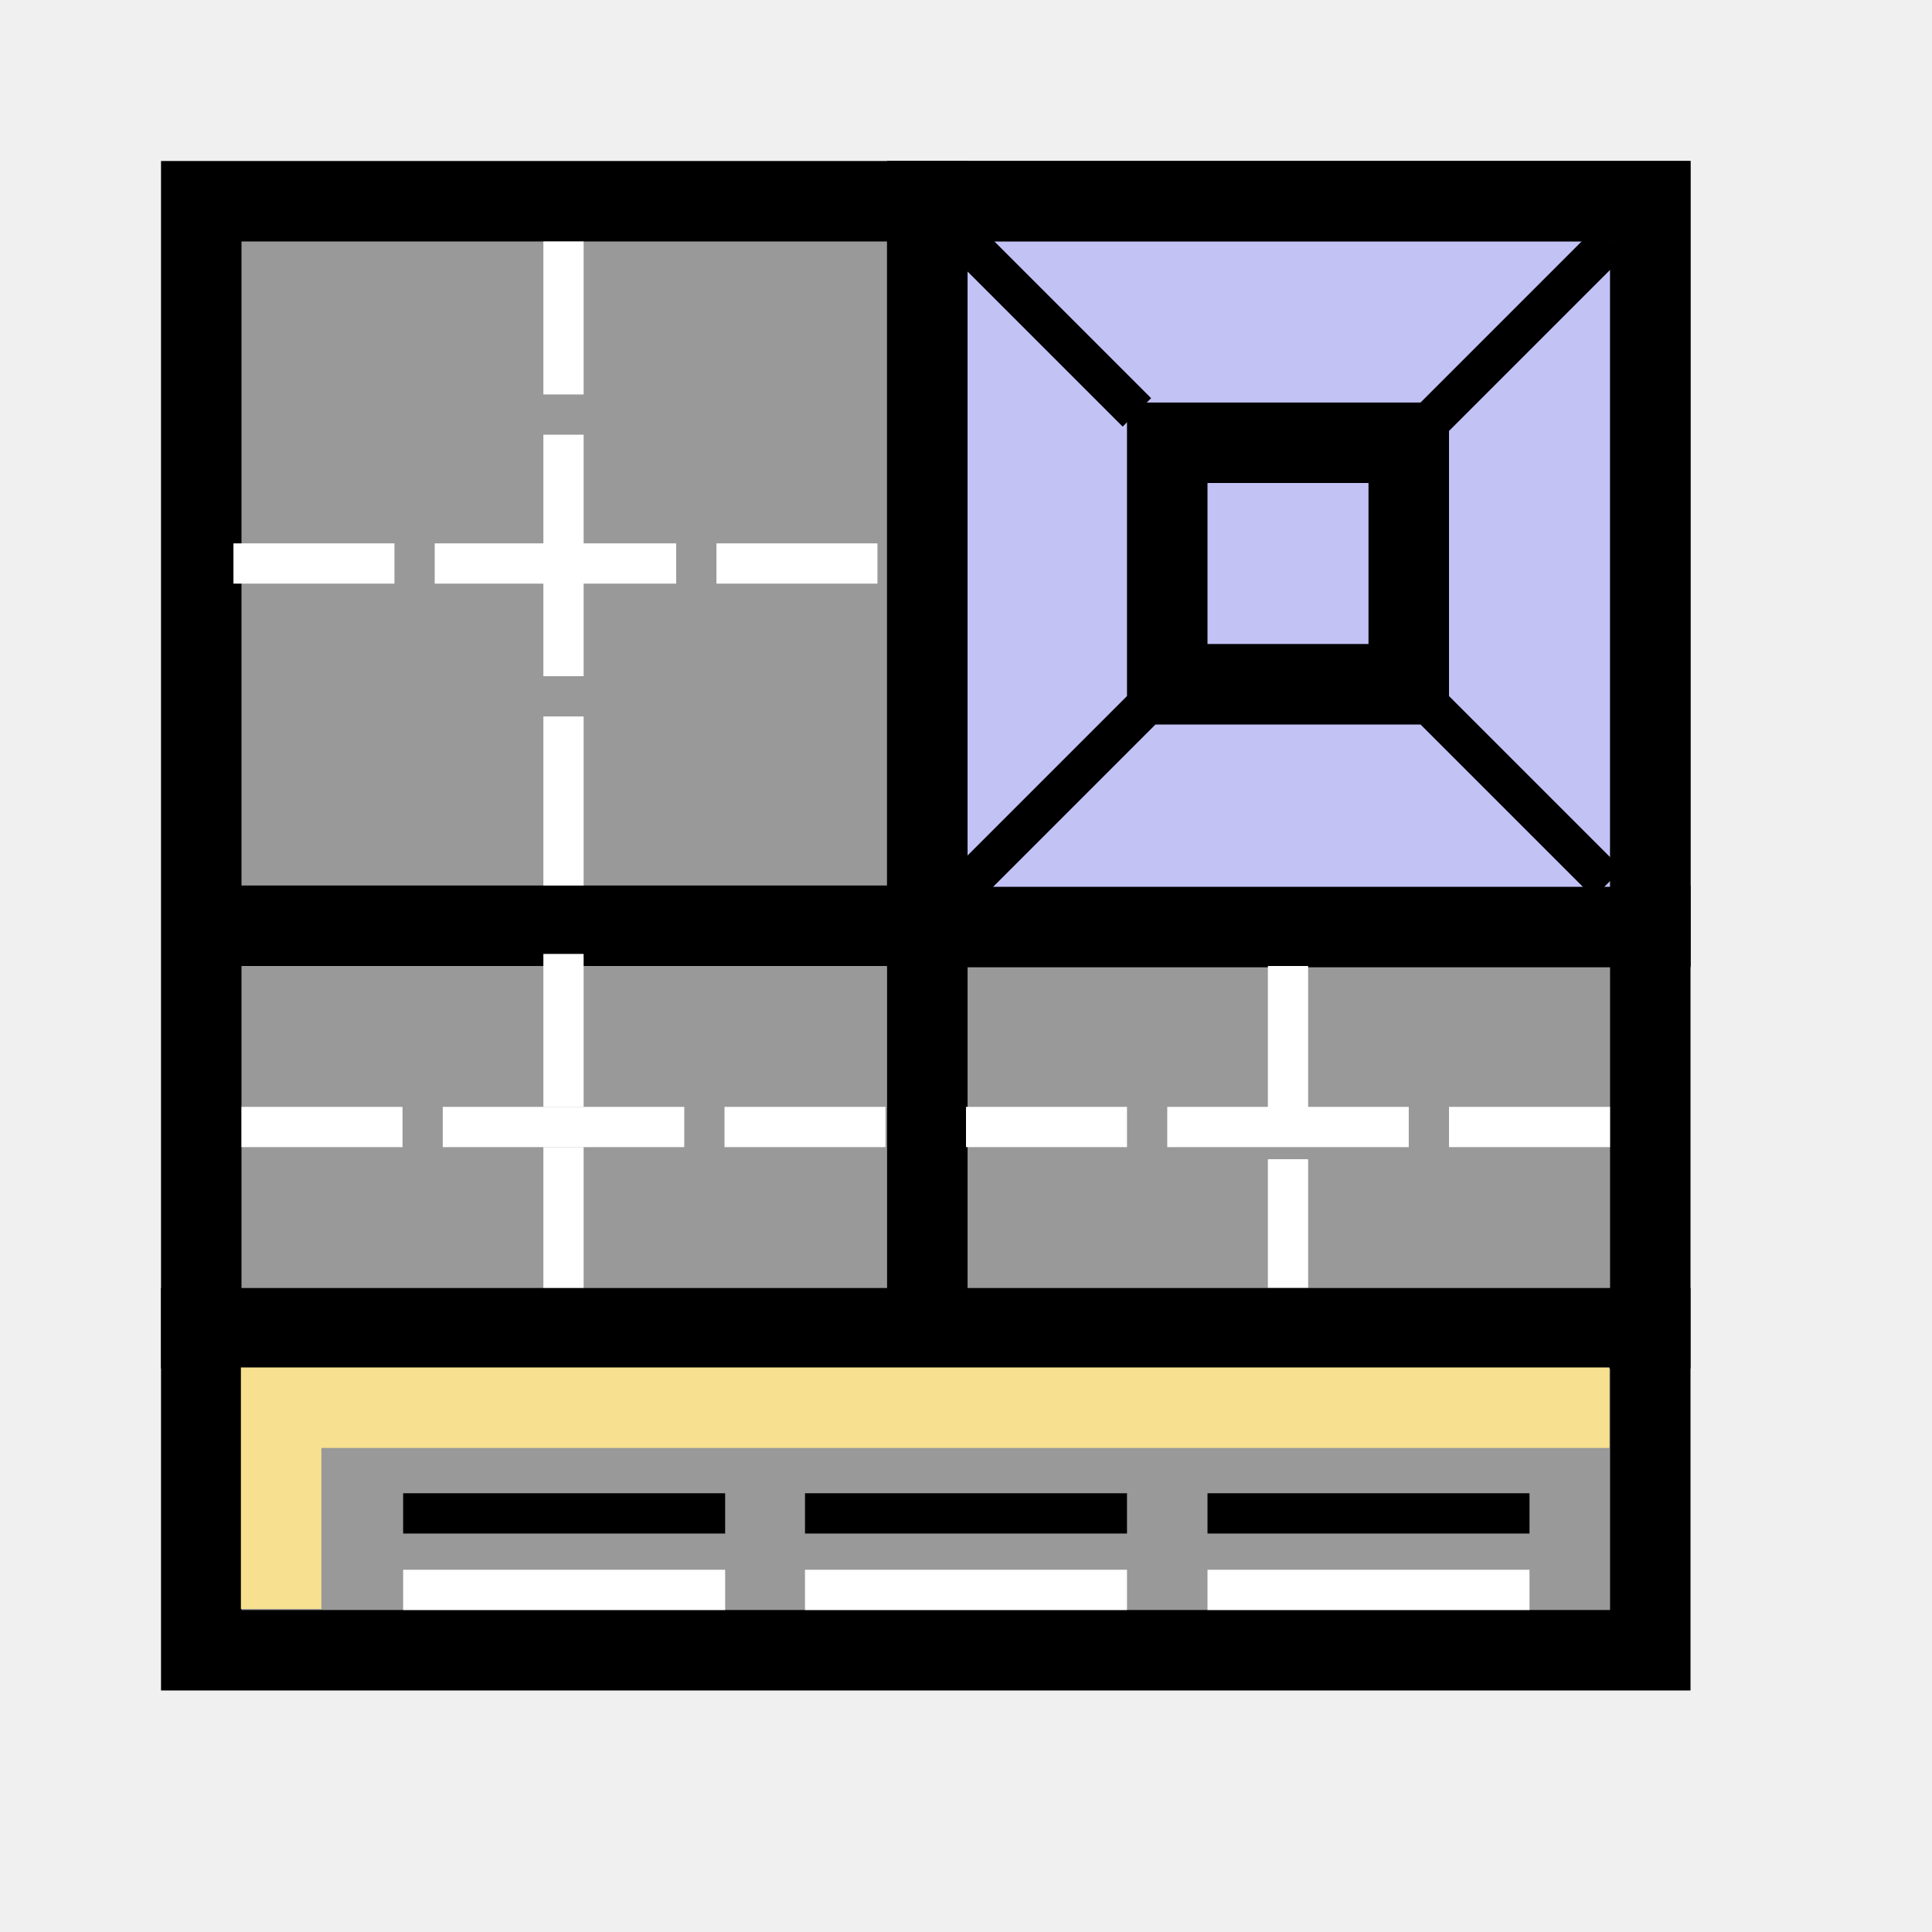
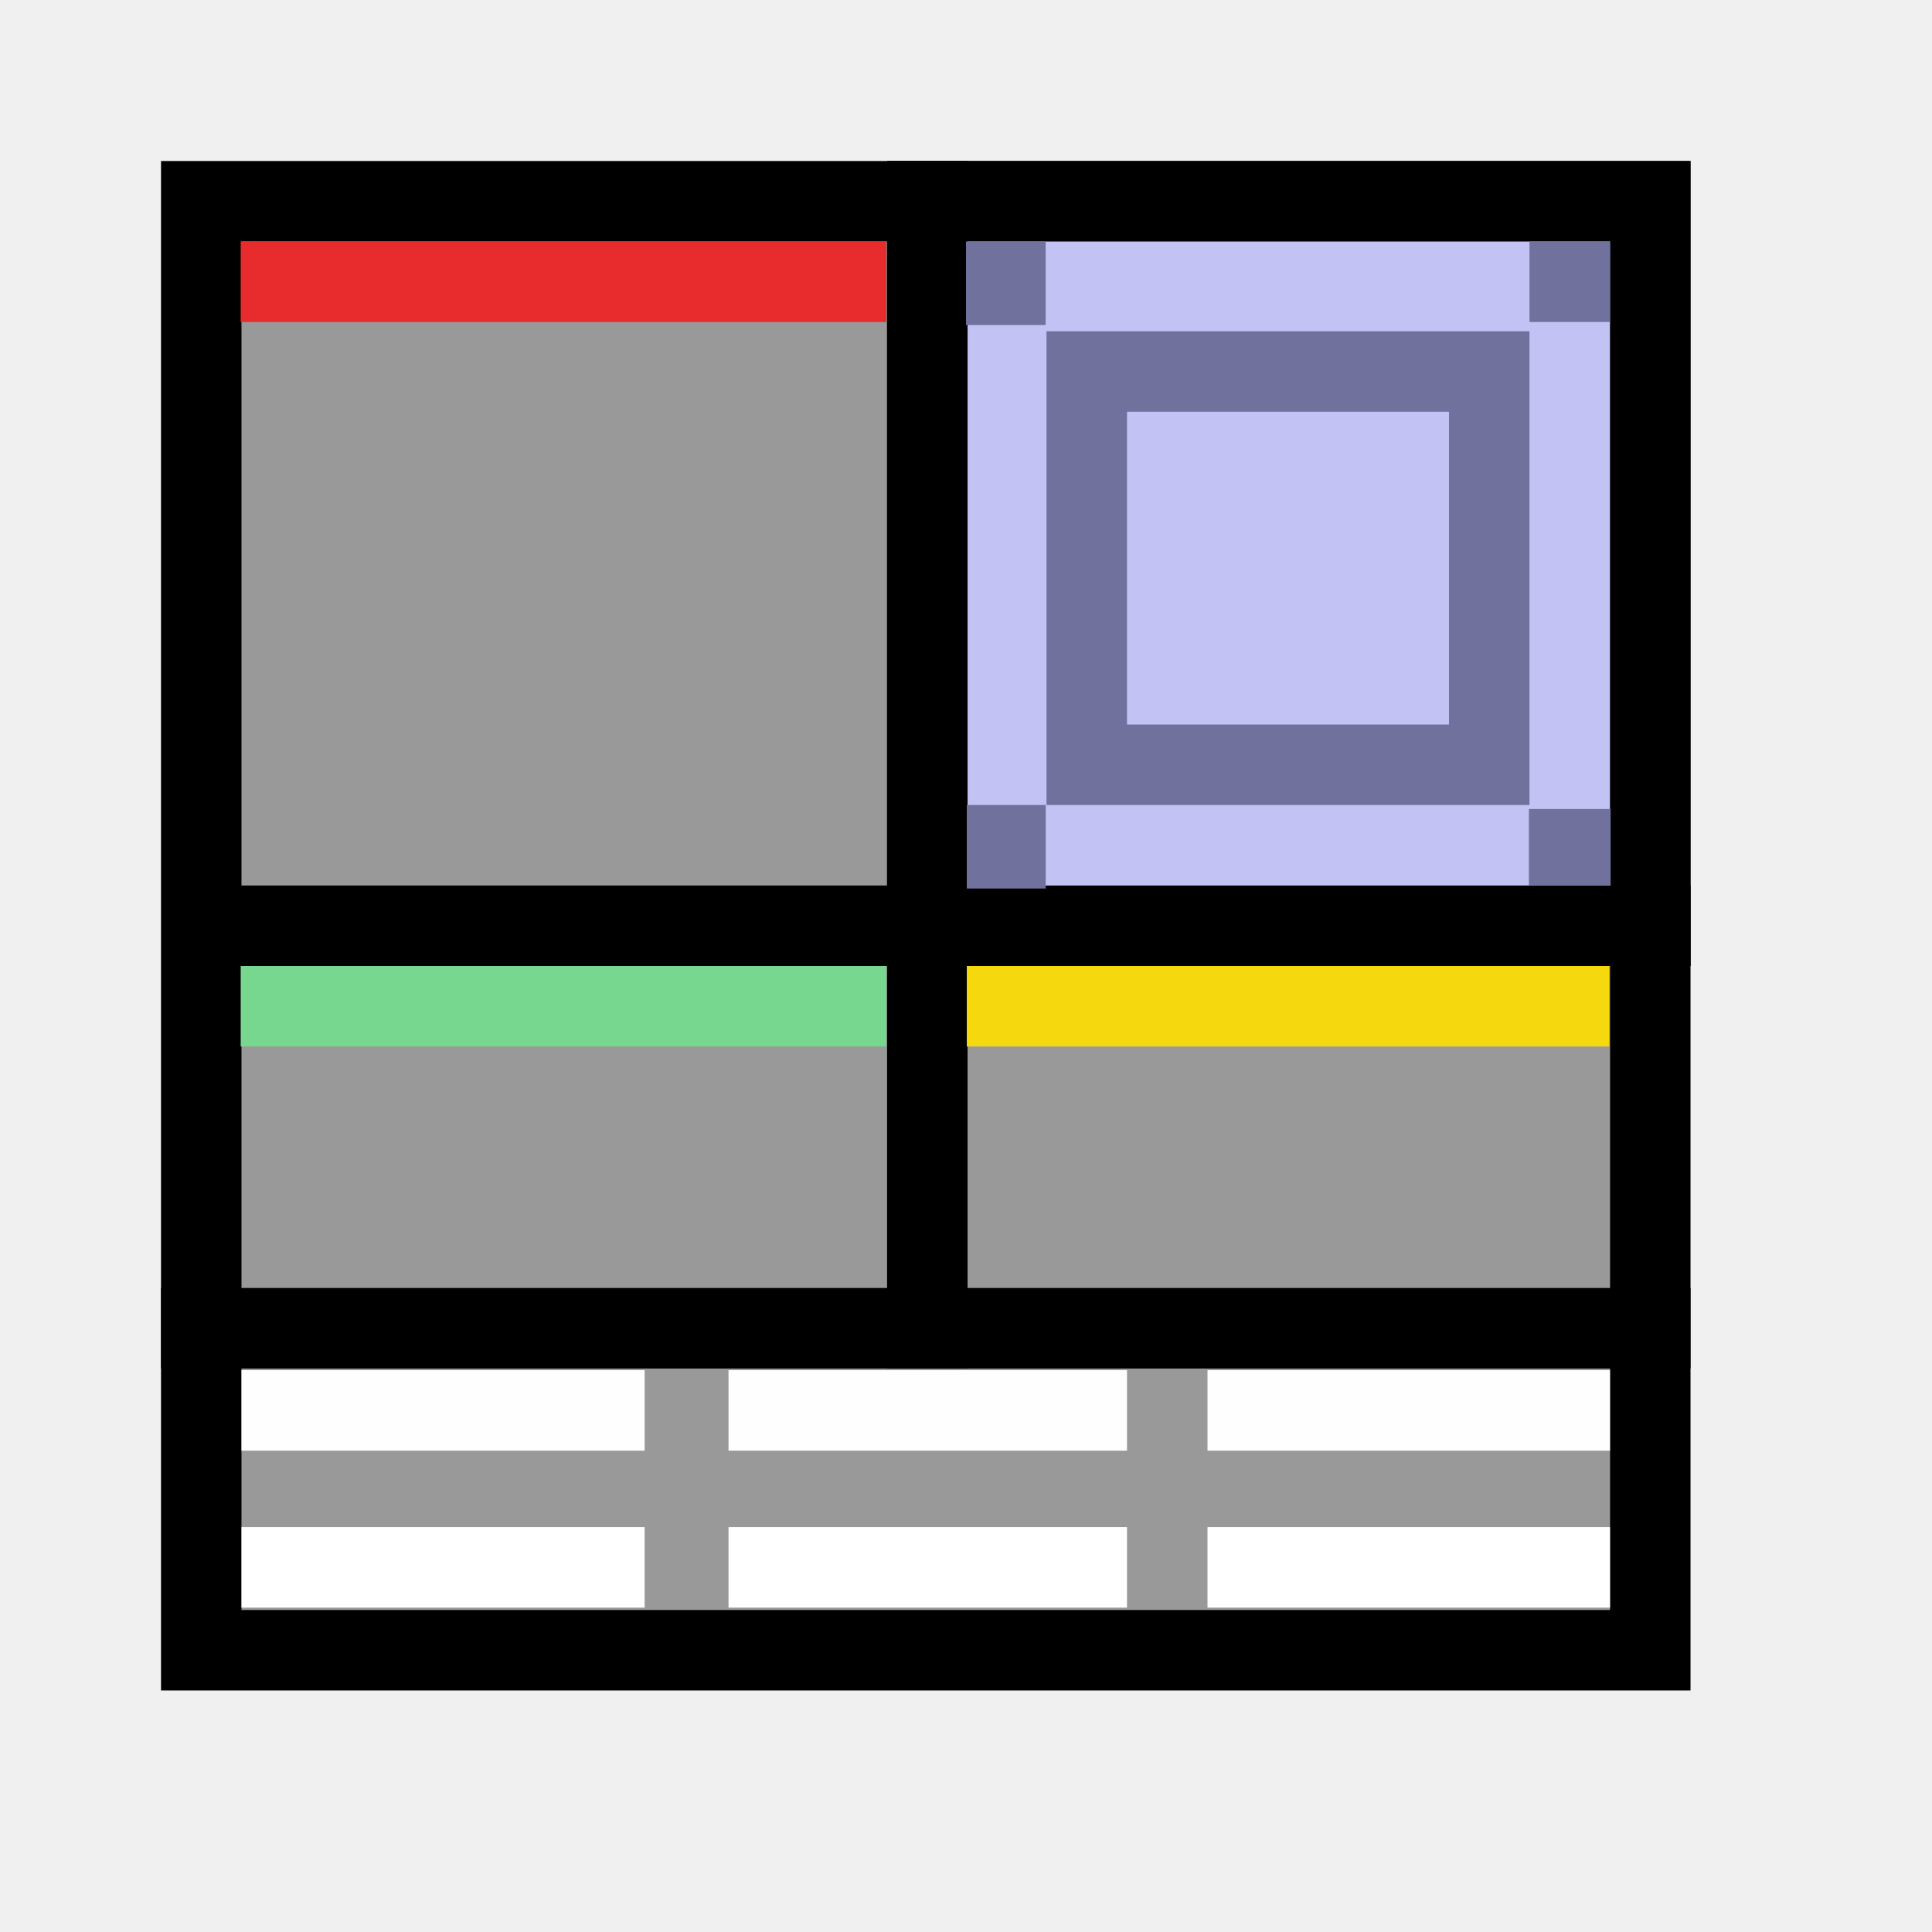
<svg xmlns="http://www.w3.org/2000/svg" width="48" height="48" viewBox="0 0 48 48" version="1.1" id="svg1" xml:space="preserve">
  <defs id="defs1" />
  <g id="layer2">
    <rect style="fill:#999999;stroke:#000000;stroke-width:1.999;stroke-linecap:round;stroke-linejoin:miter;stroke-dasharray:none;stroke-opacity:1;paint-order:fill markers stroke;fill-opacity:1" id="rect1" width="36.001" height="36" x="5" y="5" />
    <path style="fill:none;stroke:#000000;stroke-width:2;stroke-linecap:butt;stroke-linejoin:miter;stroke-dasharray:none;stroke-opacity:1" d="M 23.039,4 V 34" id="path3" />
    <path style="fill:none;stroke:#000000;stroke-width:2;stroke-linecap:butt;stroke-linejoin:miter;stroke-dasharray:none;stroke-opacity:1" d="M 42,23 H 4.078" id="path3-7" />
-     <rect style="fill:#c2c2f5;stroke:#000000;stroke-width:2;stroke-linecap:round;stroke-linejoin:miter;stroke-dasharray:none;stroke-opacity:1;paint-order:fill markers stroke" id="rect4" width="17.961" height="18.032" x="23.039" y="5" />
-     <rect style="fill:#c2c2f5;stroke:#000000;stroke-width:2;stroke-linecap:round;stroke-linejoin:miter;stroke-dasharray:none;stroke-opacity:1;paint-order:fill markers stroke" id="rect5" width="6" height="6" x="29" y="11" />
-     <path style="fill:none;stroke:#000000;stroke-width:1px;stroke-linecap:butt;stroke-linejoin:miter;stroke-opacity:1" d="m 23.6,5.6 4.646,4.646" id="path5" />
-     <path style="fill:none;stroke:#000000;stroke-width:1px;stroke-linecap:butt;stroke-linejoin:miter;stroke-opacity:1" d="m 35.3,17.3 4.646,4.646" id="path5-6" />
-     <path style="fill:none;stroke:#000000;stroke-width:1px;stroke-linecap:butt;stroke-linejoin:miter;stroke-opacity:1" d="m 40,6 -4.646,4.646" id="path5-3" />
-     <path style="fill:none;stroke:#000000;stroke-width:1px;stroke-linecap:butt;stroke-linejoin:miter;stroke-opacity:1" d="M 28.646,17.354 24,22" id="path5-3-2" />
-     <path style="fill:none;stroke:#ffffff;stroke-width:1px;stroke-linecap:butt;stroke-linejoin:miter;stroke-dasharray:6, 1;stroke-dashoffset:2;stroke-opacity:1" d="m 5.8,14 h 16" id="path6" />
-     <path style="fill:none;stroke:#ffffff;stroke-width:1px;stroke-linecap:butt;stroke-linejoin:miter;stroke-dasharray:6, 1;stroke-dashoffset:2;stroke-opacity:1" d="M 6,28 H 22" id="path6-4" />
-     <path style="fill:none;stroke:#ffffff;stroke-width:1px;stroke-linecap:butt;stroke-linejoin:miter;stroke-dasharray:6, 1;stroke-dashoffset:2;stroke-opacity:1" d="M 24,28 H 40" id="path6-4-8" />
-     <path style="fill:none;stroke:#ffffff;stroke-width:1px;stroke-linecap:butt;stroke-linejoin:miter;stroke-dasharray:6, 1;stroke-dashoffset:2.2;stroke-opacity:1" d="M 14,6 V 22" id="path6-0" />
-     <path style="fill:none;stroke:#ffffff;stroke-width:1px;stroke-linecap:butt;stroke-linejoin:miter;stroke-dasharray:6, 1;stroke-dashoffset:2.2;stroke-opacity:1" d="m 14,23.7 v 8.6" id="path6-0-0" />
-     <path style="fill:none;stroke:#ffffff;stroke-width:1px;stroke-linecap:butt;stroke-linejoin:miter;stroke-dasharray:6, 1;stroke-dashoffset:2.2;stroke-opacity:1" d="m 32,24 v 8" id="path6-0-0-3" />
+     <rect style="fill:#c2c2f5;stroke:#000000;stroke-width:2;stroke-linecap:round;stroke-linejoin:miter;stroke-dasharray:none;stroke-opacity:1;paint-order:fill markers stroke" id="rect4" width="17.961" height="18" x="23.039" y="5" />
+     <rect style="fill:#c2c2f5;stroke:#71719e;stroke-width:2;stroke-linecap:round;stroke-linejoin:miter;stroke-dasharray:none;stroke-opacity:1;paint-order:fill markers stroke" id="rect5" width="10" height="9.77" x="27" y="9.23" />
+     <path style="display:none;fill:none;stroke:#cccccc;stroke-width:1;stroke-linecap:butt;stroke-linejoin:miter;stroke-dasharray:none;stroke-dashoffset:2;stroke-opacity:1" d="M 6,14.5 H 22" id="path6" />
+     <path style="display:none;fill:none;stroke:#cccccc;stroke-width:1px;stroke-linecap:butt;stroke-linejoin:miter;stroke-dasharray:none;stroke-dashoffset:2;stroke-opacity:1" d="M 6,28.15 H 22" id="path6-4" />
+     <path style="display:none;fill:none;stroke:#cccccc;stroke-width:1px;stroke-linecap:butt;stroke-linejoin:miter;stroke-dasharray:none;stroke-dashoffset:2;stroke-opacity:1" d="M 24.078,28.15 H 40" id="path6-4-8" />
+     <path style="display:none;fill:none;stroke:#cccccc;stroke-width:1px;stroke-linecap:butt;stroke-linejoin:miter;stroke-dasharray:none;stroke-dashoffset:2.2;stroke-opacity:1" d="M 14,6 V 22" id="path6-0" />
+     <path style="display:none;fill:none;stroke:#cccccc;stroke-width:1px;stroke-linecap:butt;stroke-linejoin:miter;stroke-dasharray:none;stroke-dashoffset:2.2;stroke-opacity:1" d="m 14,24 v 8.3" id="path6-0-0" />
+     <path style="display:none;fill:none;stroke:#cccccc;stroke-width:1px;stroke-linecap:butt;stroke-linejoin:miter;stroke-dasharray:none;stroke-dashoffset:2.2;stroke-opacity:1" d="m 32,24 v 8" id="path6-0-0-3" />
    <path style="fill:none;stroke:#000000;stroke-width:2;stroke-linecap:butt;stroke-linejoin:miter;stroke-dasharray:none;stroke-opacity:1" d="M 4,33 H 42" id="path1" />
-     <path style="fill:none;stroke:#000000;stroke-width:1;stroke-linecap:butt;stroke-linejoin:miter;stroke-dasharray:none;stroke-opacity:1" d="m 10.016,37.6 c 8,0 8,0 8,0" id="path2" />
-     <path style="fill:none;stroke:#000000;stroke-width:1;stroke-linecap:butt;stroke-linejoin:miter;stroke-dasharray:none;stroke-opacity:1" d="m 20,37.6 c 8,0 8,0 8,0" id="path2-9" />
-     <path style="fill:none;stroke:#000000;stroke-width:1;stroke-linecap:butt;stroke-linejoin:miter;stroke-dasharray:none;stroke-opacity:1" d="m 30,37.6 c 8,0 8,0 8,0" id="path2-0" />
-     <path style="fill:none;stroke:#f7e08f;stroke-width:2;stroke-linecap:butt;stroke-linejoin:miter;stroke-dasharray:none;stroke-opacity:1" d="m 6.985,39.974 v -5 H 39.985" id="path4" />
-     <path style="fill:none;stroke:#ffffff;stroke-width:1;stroke-linecap:butt;stroke-linejoin:miter;stroke-dasharray:none;stroke-opacity:1" d="m 10.016,39.5 c 8,0 8,0 8,0" id="path2-6" />
-     <path style="fill:none;stroke:#ffffff;stroke-width:1;stroke-linecap:butt;stroke-linejoin:miter;stroke-dasharray:none;stroke-opacity:1" d="m 20,39.5 c 8,0 8,0 8,0" id="path2-9-8" />
-     <path style="fill:none;stroke:#ffffff;stroke-width:1;stroke-linecap:butt;stroke-linejoin:miter;stroke-dasharray:none;stroke-opacity:1" d="m 30,39.5 c 8,0 8,0 8,0" id="path2-0-10" />
+     <rect style="fill:#e82b2c;stroke-width:1;stroke-linecap:round;stroke-dashoffset:2.2;paint-order:fill markers stroke" id="rect2-9" width="16.039" height="2" x="5.98" y="6" />
+     <rect style="fill:#77d78e;fill-opacity:1;stroke-width:1;stroke-linecap:round;stroke-dashoffset:2.2;paint-order:fill markers stroke" id="rect2-6" width="16.039" height="2" x="5.98" y="24" />
+     <rect style="fill:#f6d80e;fill-opacity:1;stroke-width:1;stroke-linecap:round;stroke-dashoffset:2.2;paint-order:fill markers stroke" id="rect2-3" width="15.961" height="2" x="24.02" y="24" />
+     <rect style="fill:#71719e;stroke:#71719e;stroke-width:0.5;stroke-linecap:round;paint-order:fill markers stroke" id="rect5-0-5" width="1.5" height="1.5" x="38.25" y="6.25" />
+     <rect style="fill:#71719e;stroke:#71719e;stroke-width:0.5;stroke-linecap:round;paint-order:fill markers stroke" id="rect5-0-6" width="1.531" height="1.4" x="38.235" y="20.35" />
+     <rect style="fill:#71719e;stroke:#71719e;stroke-width:0.5;stroke-linecap:round;paint-order:fill markers stroke" id="rect5-0-3" width="1.462" height="1.575" x="24.269" y="20.25" />
+     <rect style="fill:#71719e;stroke:#71719e;stroke-width:0.5;stroke-linecap:round;paint-order:fill markers stroke" id="rect5-0-1" width="1.478" height="1.575" x="24.25" y="6.25" />
+     <path style="fill:none;stroke:#ffffff;stroke-width:2;stroke-linecap:butt;stroke-linejoin:miter;stroke-dasharray:none;stroke-opacity:1" d="m 6,38.941 c 10.016,0 10.016,0 10.016,0" id="path2-6" />
+     <path style="fill:none;stroke:#ffffff;stroke-width:2;stroke-linecap:butt;stroke-linejoin:miter;stroke-dasharray:none;stroke-opacity:1" d="m 18.1,38.941 c 9.9,0 9.9,0 9.9,0" id="path2-9-8" />
+     <path style="fill:none;stroke:#ffffff;stroke-width:2;stroke-linecap:butt;stroke-linejoin:miter;stroke-dasharray:none;stroke-opacity:1" d="m 30,38.941 c 10,0 10,0 10,0" id="path2-0-10" />
+     <path style="fill:#ffffff;fill-opacity:1;stroke:#fefefe;stroke-width:2;stroke-linecap:butt;stroke-linejoin:miter;stroke-dasharray:none;stroke-opacity:1" d="m 6,35.041 c 10.016,0 10.016,0 10.016,0" id="path2" />
+     <path style="fill:#ffffff;fill-opacity:1;stroke:#fefefe;stroke-width:2;stroke-linecap:butt;stroke-linejoin:miter;stroke-dasharray:none;stroke-opacity:1" d="m 18.1,35.041 c 9.9,0 9.9,0 9.9,0" id="path2-9" />
+     <path style="fill:#ffffff;fill-opacity:1;stroke:#fefefe;stroke-width:2;stroke-linecap:butt;stroke-linejoin:miter;stroke-dasharray:none;stroke-opacity:1" d="m 30,35.041 c 10,0 10,0 10,0" id="path2-0" />
  </g>
</svg>
